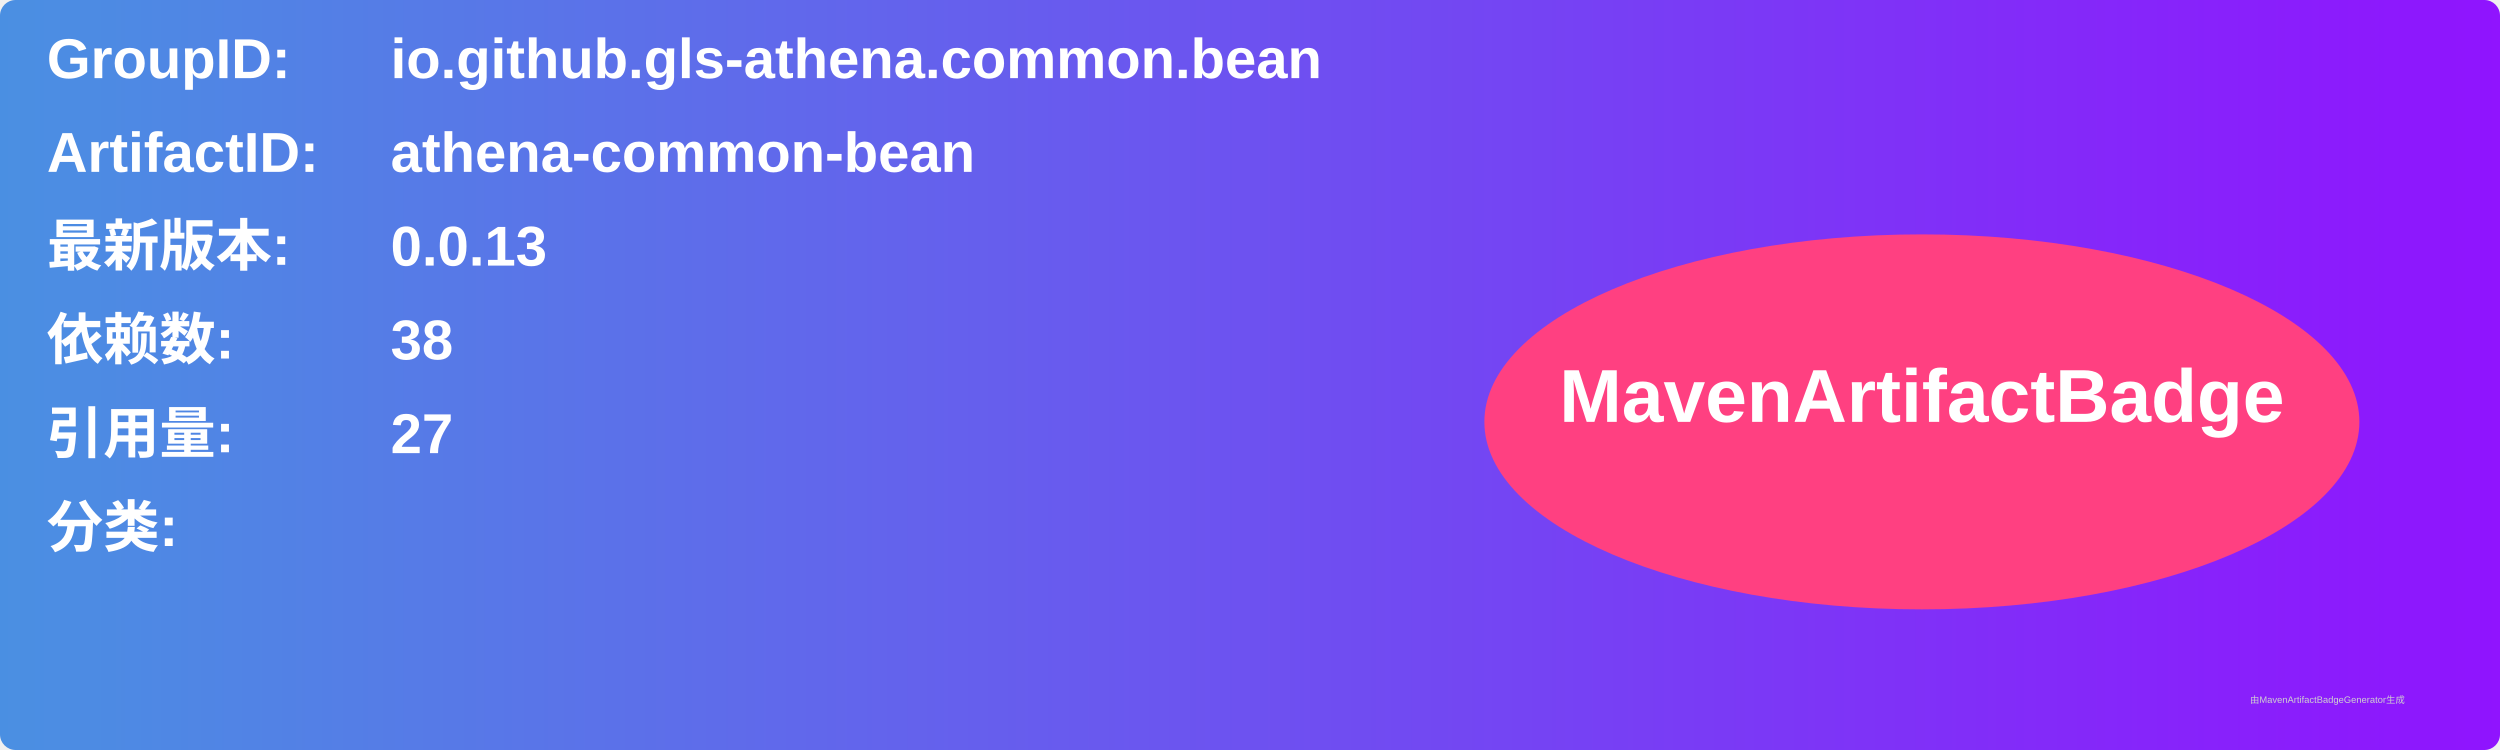
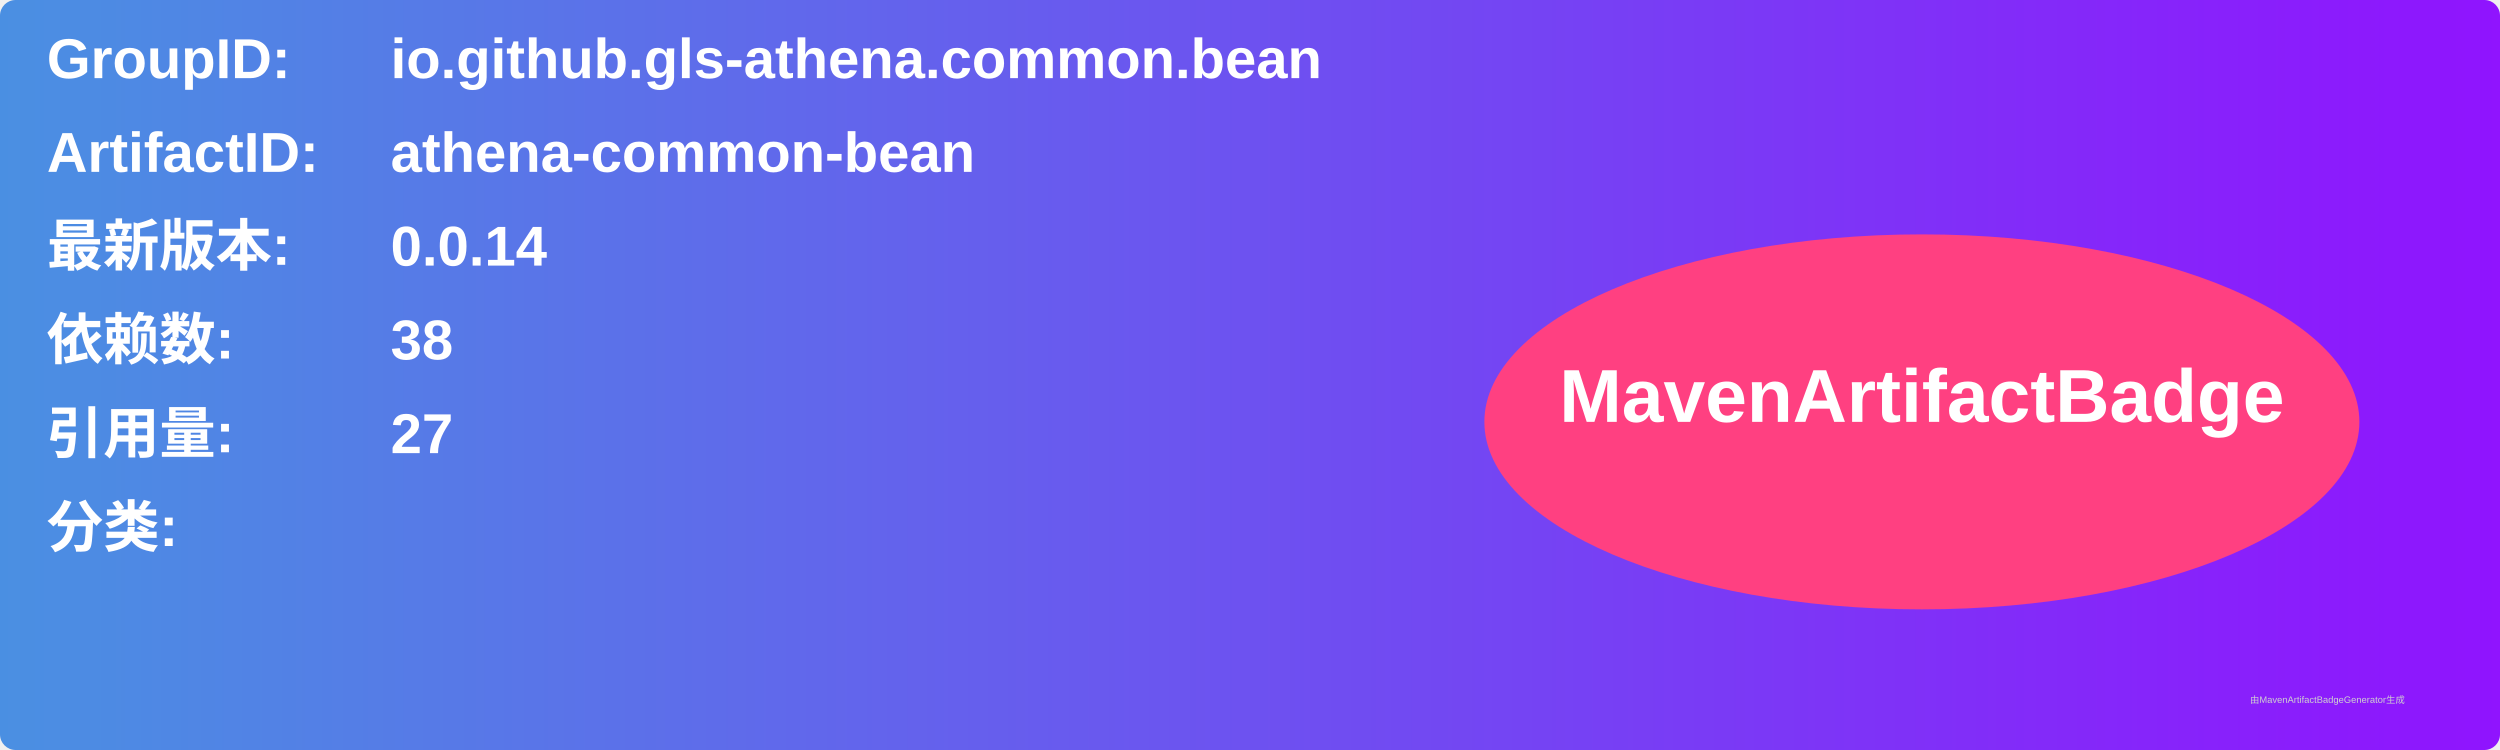
<svg xmlns="http://www.w3.org/2000/svg" width="800" height="240" viewBox="0 0 800 240">
  <linearGradient id="grad" x1="0%" y1="0%" x2="100%" y2="0%">
    <stop offset="0%" stop-color="#4a90e2" />
    <stop offset="100%" stop-color="#9013fe" />
  </linearGradient>
  <rect width="100%" height="100%" rx="5" ry="5" fill="url(#grad)" />
  <g transform="translate(15, 15)">
    <text x="0" y="10" font-family="Arial" font-size="18" fill="white" font-weight="bold" width="260">GroupID:</text>
    <text x="110" y="10" font-family="Arial" font-size="18" fill="white" font-weight="bold" width="460">io.github.gls-athena.common.bean</text>
    <text x="0" y="40" font-family="Arial" font-size="18" fill="white" font-weight="bold" width="260">ArtifactID:</text>
    <text x="110" y="40" font-family="Arial" font-size="18" fill="white" font-weight="bold" width="460">athena-common-bean</text>
    <text x="0" y="70" font-family="Arial" font-size="18" fill="white" font-weight="bold">最新版本:</text>
    <text x="110" y="70" font-family="Arial" font-size="18" fill="white" font-weight="bold">
-       <tspan font-weight="bold">0.0.13</tspan>
+       <tspan font-weight="bold">0.0.14</tspan>
    </text>
    <text x="0" y="100" font-family="Arial" font-size="18" fill="white" font-weight="bold">依赖数: </text>
    <text x="110" y="100" font-family="Arial" font-size="18" fill="white">
      <tspan font-weight="bold">38</tspan>
    </text>
    <text x="0" y="130" font-family="Arial" font-size="18" fill="white" font-weight="bold">引用量: </text>
    <text x="110" y="130" font-family="Arial" font-size="18" fill="white">
      <tspan font-weight="bold">27</tspan>
    </text>
    <text x="0" y="160" font-family="Arial" font-size="18" fill="white" font-weight="bold">分类:</text>
    <text x="10" y="190" font-family="Arial" font-size="10" fill="white">
      <tspan font-weight="bold" />
    </text>
    <ellipse cx="600" cy="120" rx="140" ry="60" fill="#ff4081" />
    <text x="600" y="120" text-anchor="middle" font-family="Arial" font-size="24" fill="white" font-weight="bold">MavenArtifactBadge</text>
  </g>
  <text x="720" y="225" font-family="Arial" font-size="3" fill="#d0d0d0">由MavenArtifactBadgeGenerator生成</text>
</svg>
